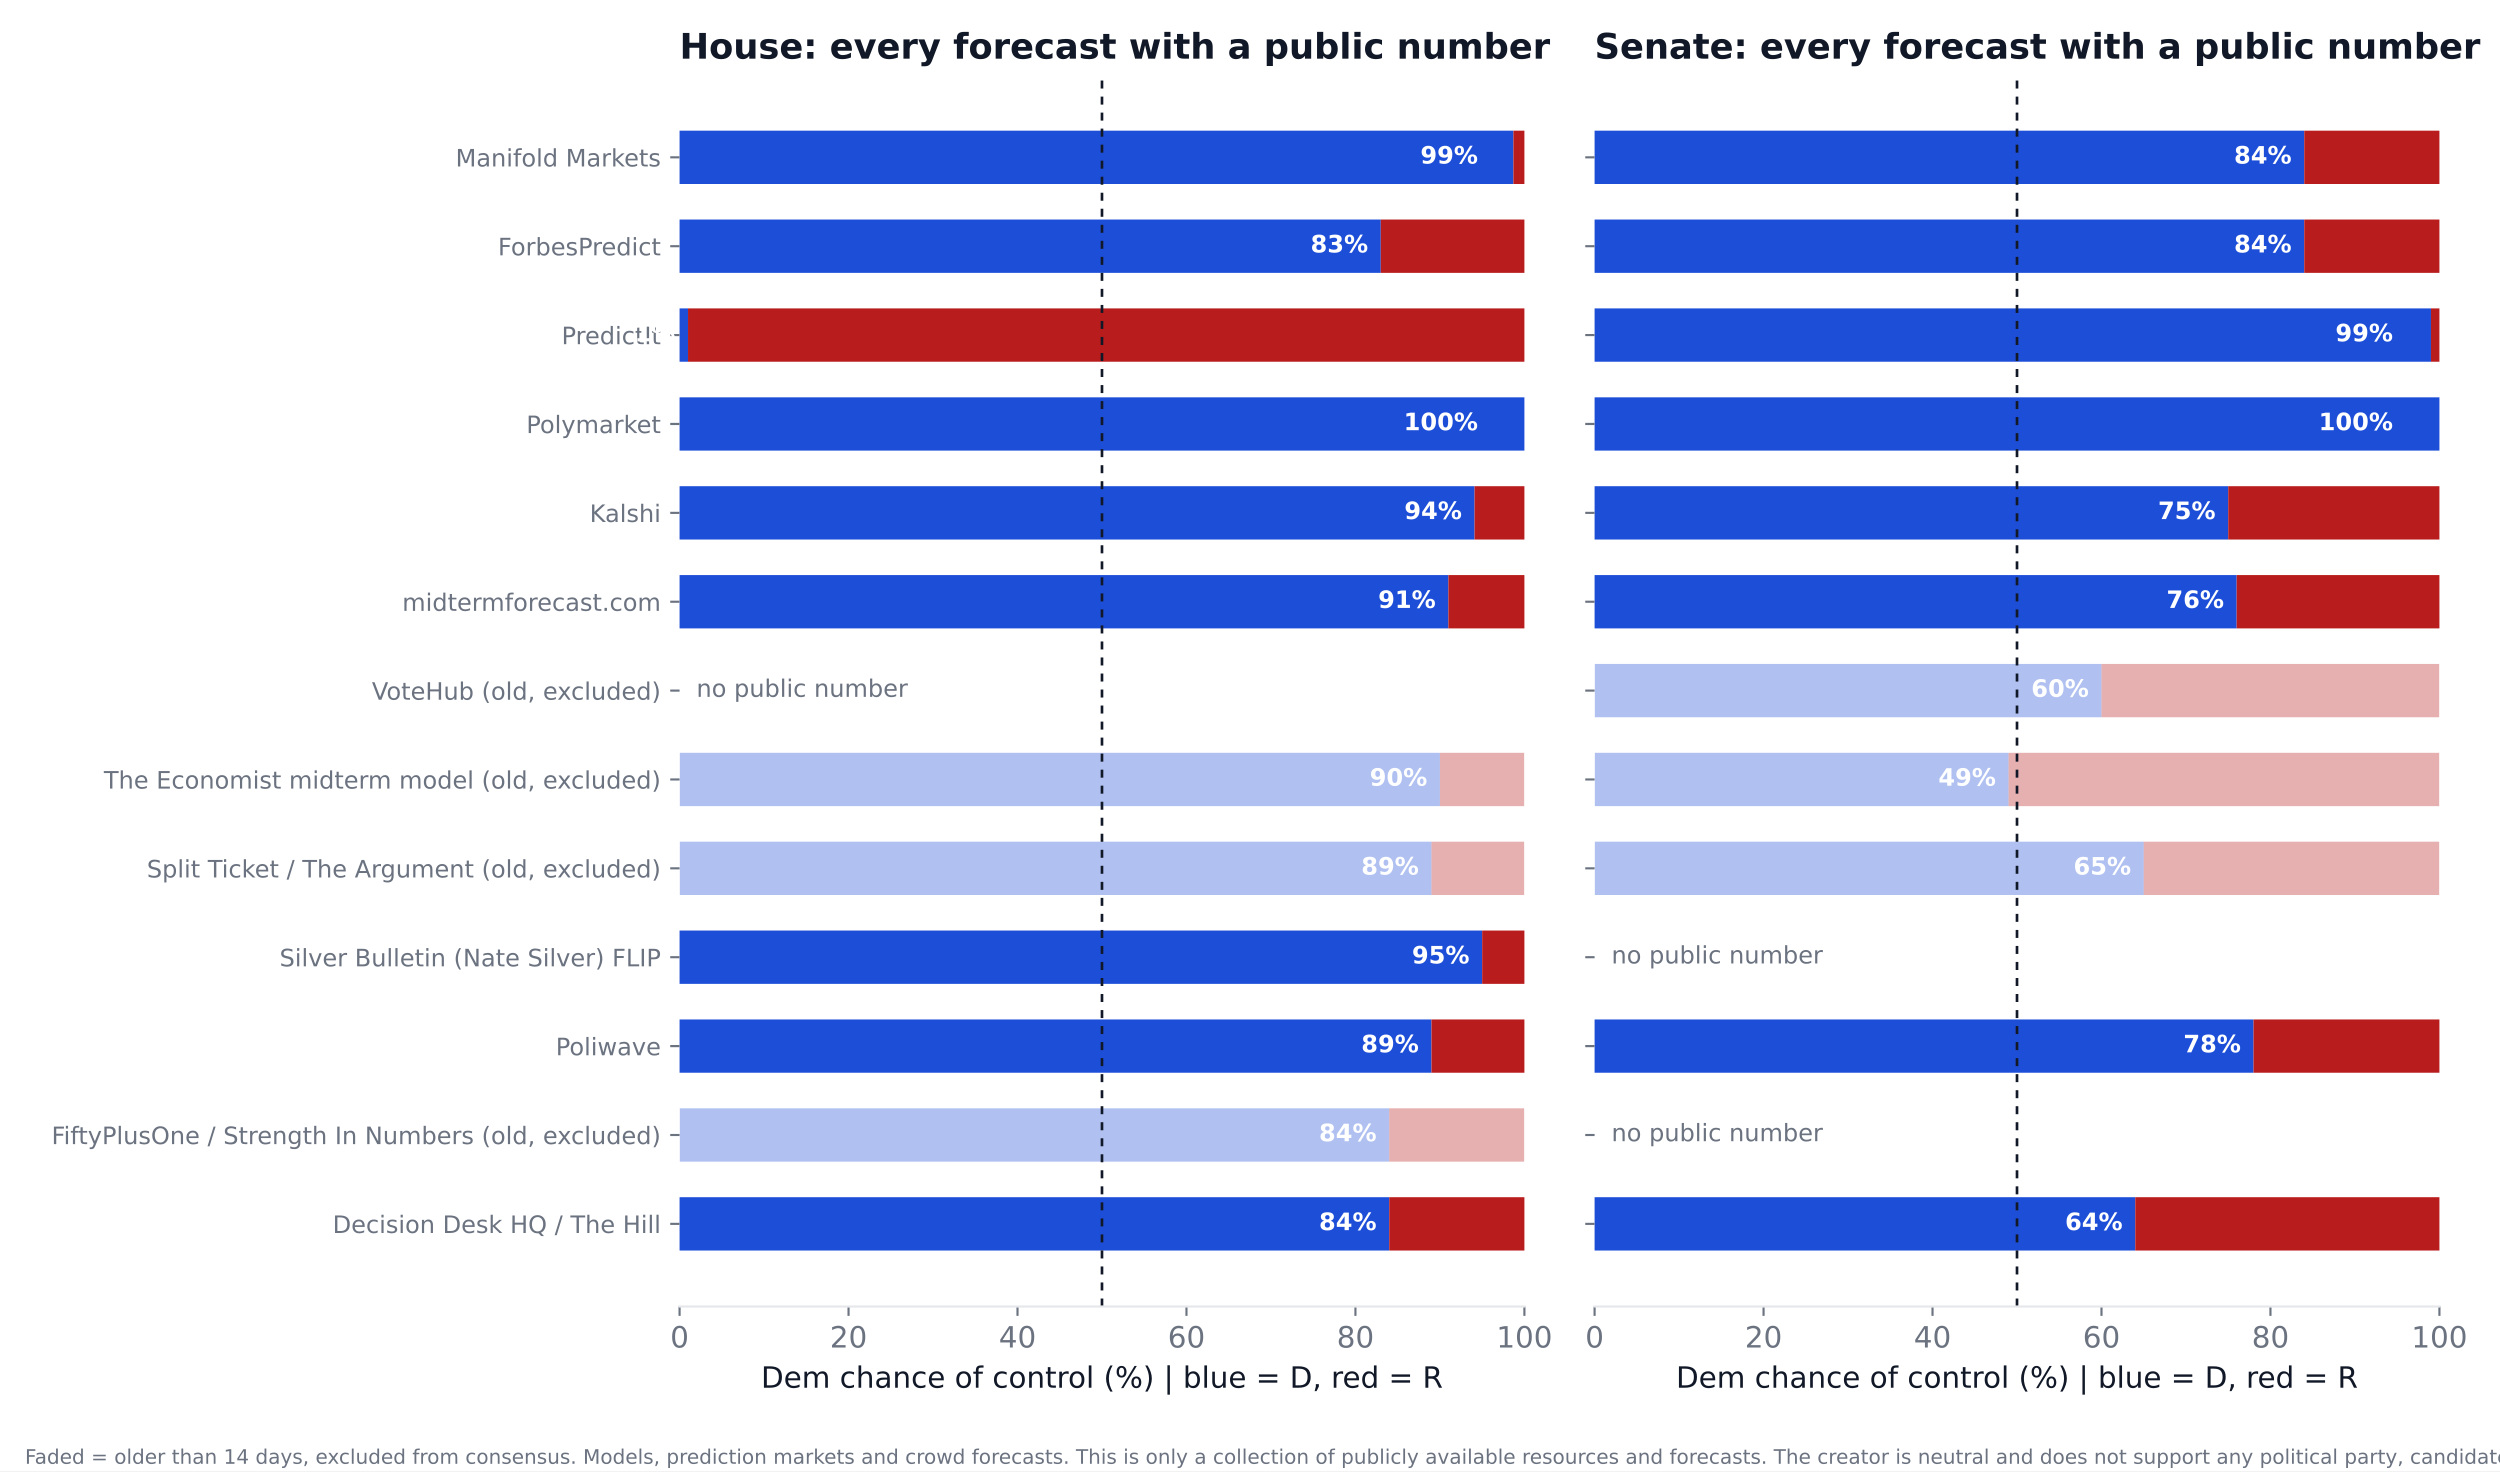
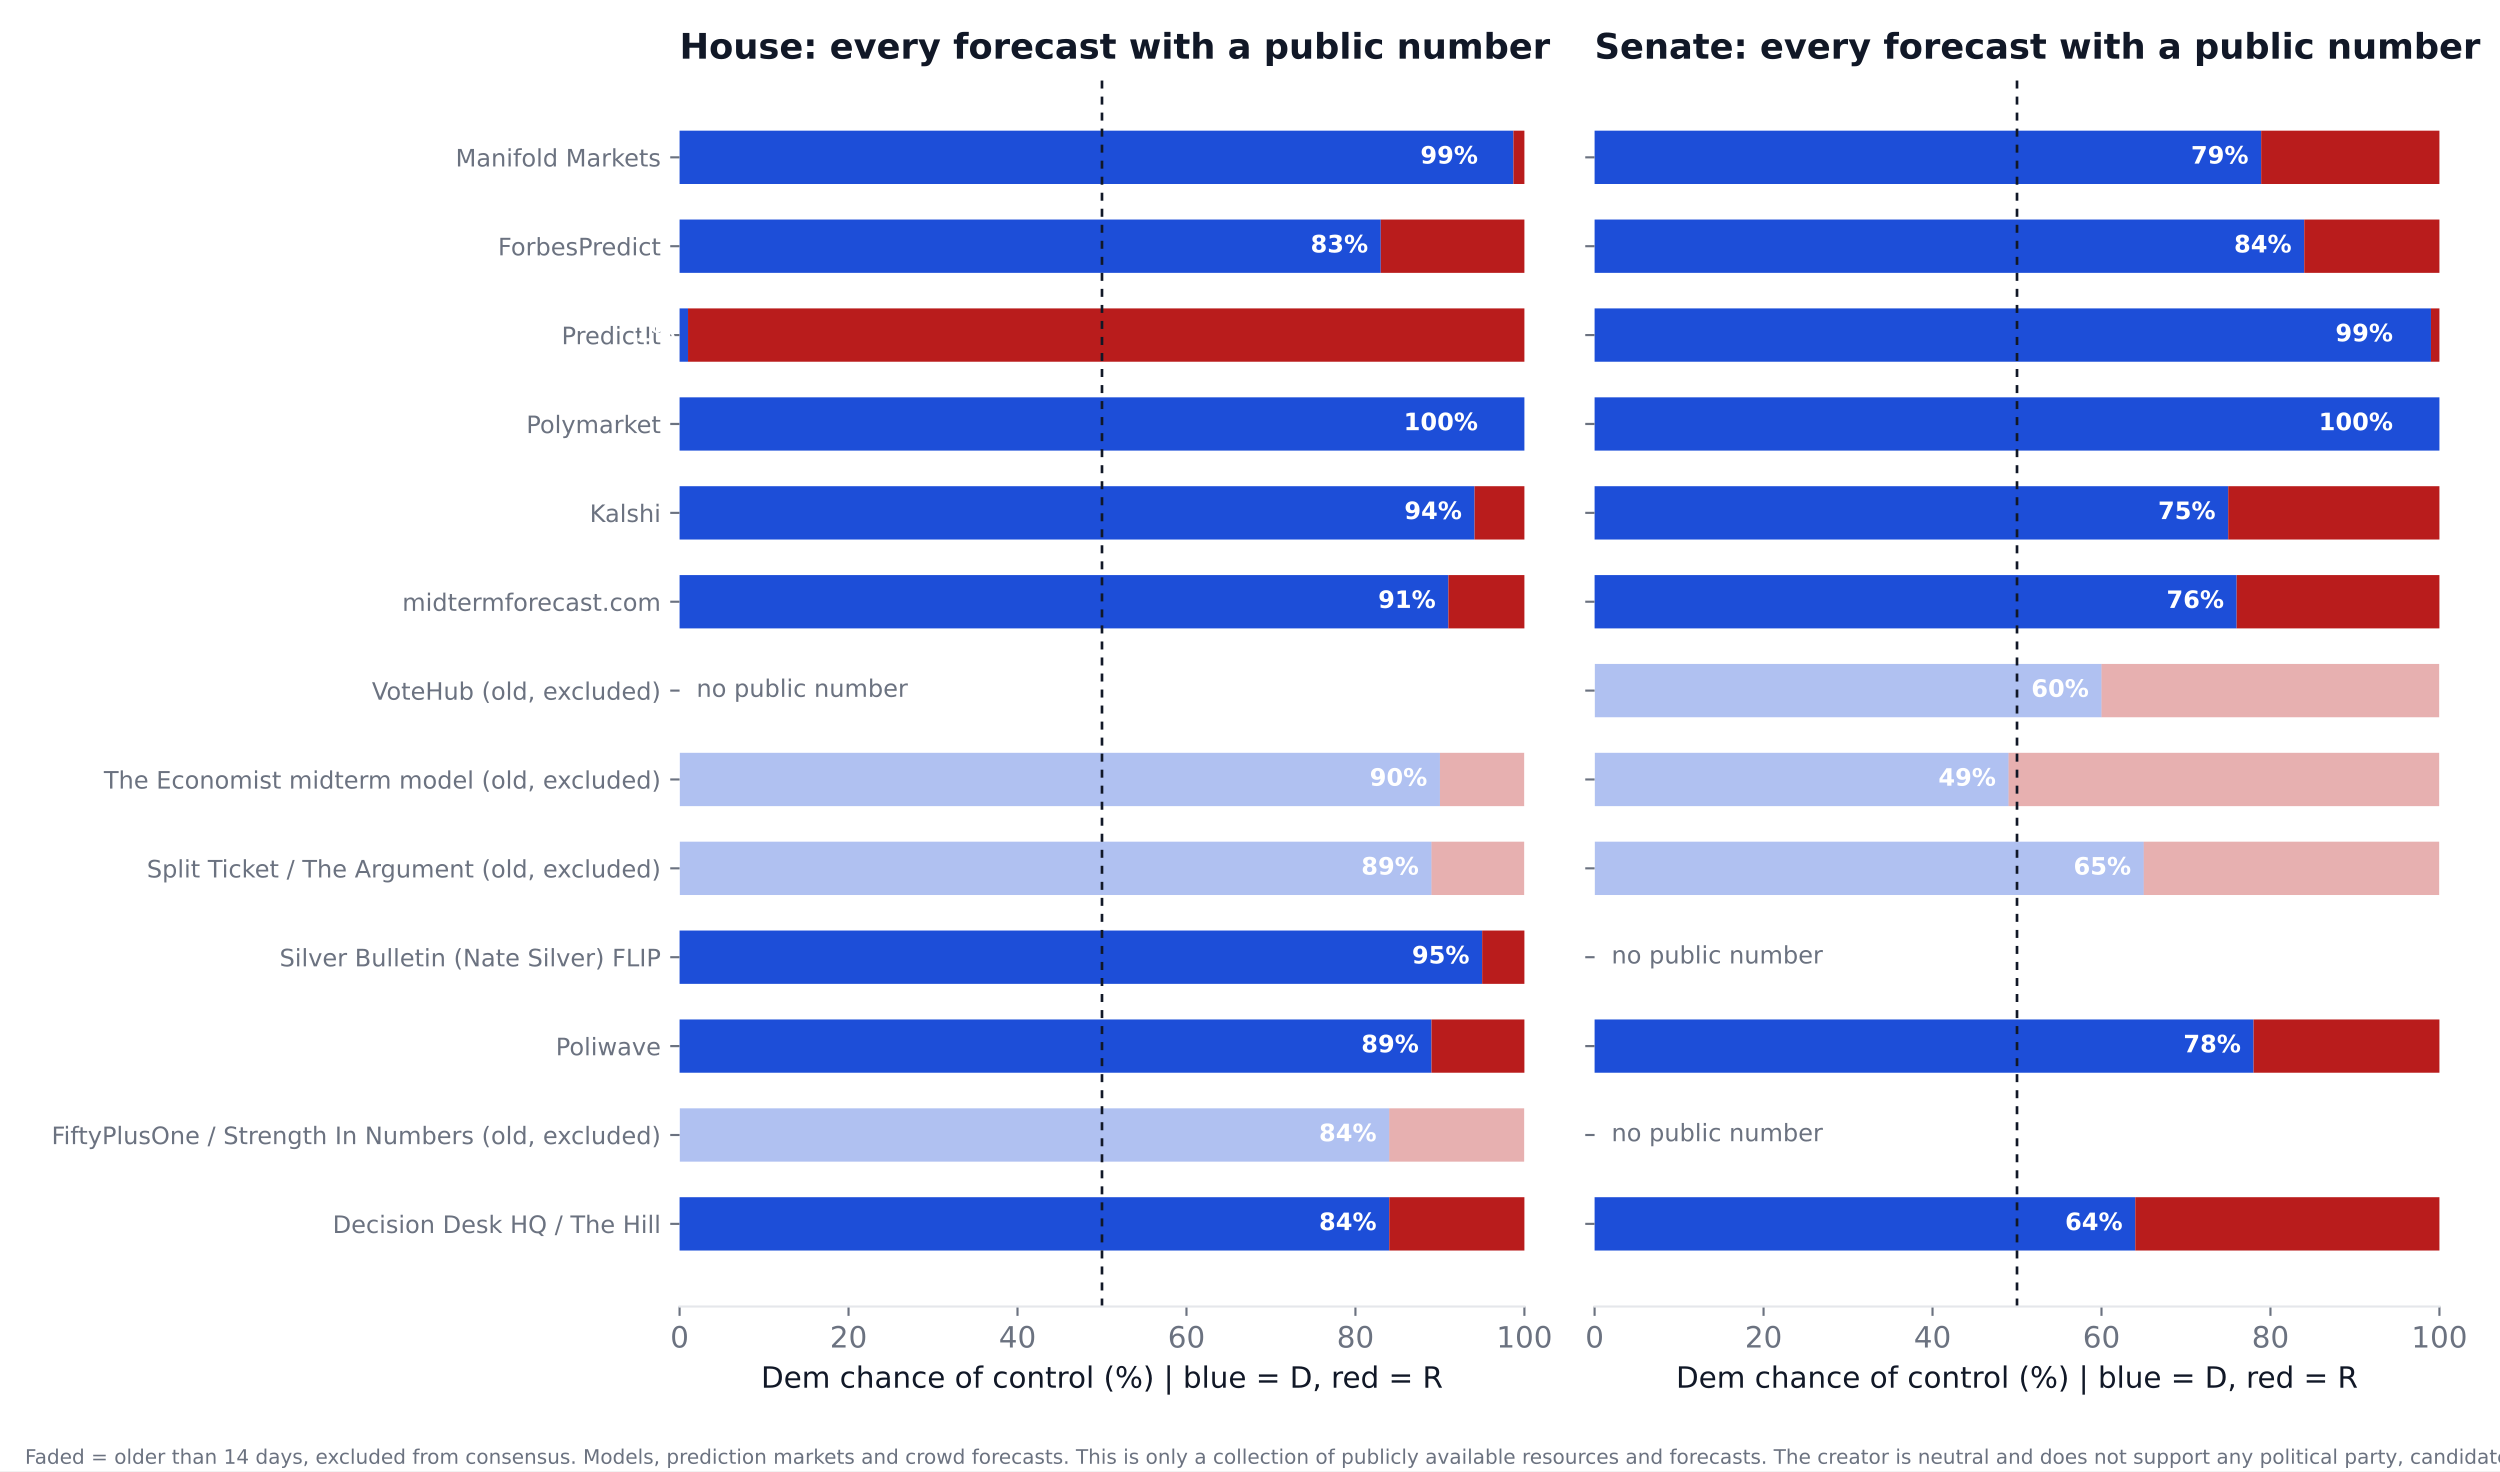
<svg xmlns="http://www.w3.org/2000/svg" xmlns:xlink="http://www.w3.org/1999/xlink" width="936pt" height="550.8pt" viewBox="0 0 936 550.8" version="1.1">
  <defs>
    <style type="text/css">*{stroke-linejoin: round; stroke-linecap: butt}</style>
  </defs>
  <g id="figure_1">
    <g id="patch_1">
      <path d="M 0 550.8  L 936 550.8  L 936 0  L 0 0  z " style="fill: #ffffff" />
    </g>
    <g id="axes_1">
      <g id="patch_2">
        <path d="M 254.433 489.159  L 570.736 489.159  L 570.736 27.96  L 254.433 27.96  z " style="fill: #ffffff" />
      </g>
      <g id="patch_3">
-         <path d="M 254.433 468.195  L 520.128 468.195  L 520.128 448.23  L 254.433 448.23  z " clip-path="url(#pbf39c6d84b)" style="fill: #1d4ed8" />
+         <path d="M 254.433 468.195  L 520.128 468.195  L 520.128 448.23  L 254.433 448.23  z " clip-path="url(#paba689a4cf)" style="fill: #1d4ed8" />
      </g>
      <g id="patch_4">
-         <path d="M 520.128 468.195  L 570.736 468.195  L 570.736 448.23  L 520.128 448.23  z " clip-path="url(#pbf39c6d84b)" style="fill: #b91c1c" />
+         <path d="M 520.128 468.195  L 570.736 468.195  L 570.736 448.23  L 520.128 448.23  z " clip-path="url(#paba689a4cf)" style="fill: #b91c1c" />
      </g>
      <g id="patch_5">
-         <path d="M 254.433 434.919  L 520.128 434.919  L 520.128 414.954  L 254.433 414.954  z " clip-path="url(#pbf39c6d84b)" style="fill: #1d4ed8; opacity: 0.35" />
+         <path d="M 254.433 434.919  L 520.128 434.919  L 520.128 414.954  L 254.433 414.954  z " clip-path="url(#paba689a4cf)" style="fill: #1d4ed8; opacity: 0.35" />
      </g>
      <g id="patch_6">
-         <path d="M 520.128 434.919  L 570.736 434.919  L 570.736 414.954  L 520.128 414.954  z " clip-path="url(#pbf39c6d84b)" style="fill: #b91c1c; opacity: 0.35" />
+         <path d="M 520.128 434.919  L 570.736 434.919  L 570.736 414.954  L 520.128 414.954  z " clip-path="url(#paba689a4cf)" style="fill: #b91c1c; opacity: 0.35" />
      </g>
      <g id="patch_7">
-         <path d="M 254.433 401.644  L 535.943 401.644  L 535.943 381.679  L 254.433 381.679  z " clip-path="url(#pbf39c6d84b)" style="fill: #1d4ed8" />
+         <path d="M 254.433 401.644  L 535.943 401.644  L 535.943 381.679  L 254.433 381.679  z " clip-path="url(#paba689a4cf)" style="fill: #1d4ed8" />
      </g>
      <g id="patch_8">
-         <path d="M 535.943 401.644  L 570.736 401.644  L 570.736 381.679  L 535.943 381.679  z " clip-path="url(#pbf39c6d84b)" style="fill: #b91c1c" />
+         <path d="M 535.943 401.644  L 570.736 401.644  L 570.736 381.679  L 535.943 381.679  z " clip-path="url(#paba689a4cf)" style="fill: #b91c1c" />
      </g>
      <g id="patch_9">
-         <path d="M 254.433 368.368  L 554.921 368.368  L 554.921 348.403  L 254.433 348.403  z " clip-path="url(#pbf39c6d84b)" style="fill: #1d4ed8" />
+         <path d="M 254.433 368.368  L 554.921 368.368  L 554.921 348.403  L 254.433 348.403  z " clip-path="url(#paba689a4cf)" style="fill: #1d4ed8" />
      </g>
      <g id="patch_10">
-         <path d="M 554.921 368.368  L 570.736 368.368  L 570.736 348.403  L 554.921 348.403  z " clip-path="url(#pbf39c6d84b)" style="fill: #b91c1c" />
+         <path d="M 554.921 368.368  L 570.736 368.368  L 570.736 348.403  L 554.921 348.403  z " clip-path="url(#paba689a4cf)" style="fill: #b91c1c" />
      </g>
      <g id="patch_11">
-         <path d="M 254.433 335.093  L 535.943 335.093  L 535.943 315.128  L 254.433 315.128  z " clip-path="url(#pbf39c6d84b)" style="fill: #1d4ed8; opacity: 0.35" />
+         <path d="M 254.433 335.093  L 535.943 335.093  L 535.943 315.128  L 254.433 315.128  z " clip-path="url(#paba689a4cf)" style="fill: #1d4ed8; opacity: 0.35" />
      </g>
      <g id="patch_12">
-         <path d="M 535.943 335.093  L 570.736 335.093  L 570.736 315.128  L 535.943 315.128  z " clip-path="url(#pbf39c6d84b)" style="fill: #b91c1c; opacity: 0.35" />
+         <path d="M 535.943 335.093  L 570.736 335.093  L 570.736 315.128  L 535.943 315.128  z " clip-path="url(#paba689a4cf)" style="fill: #b91c1c; opacity: 0.35" />
      </g>
      <g id="patch_13">
-         <path d="M 254.433 301.817  L 539.106 301.817  L 539.106 281.852  L 254.433 281.852  z " clip-path="url(#pbf39c6d84b)" style="fill: #1d4ed8; opacity: 0.35" />
+         <path d="M 254.433 301.817  L 539.106 301.817  L 539.106 281.852  L 254.433 281.852  z " clip-path="url(#paba689a4cf)" style="fill: #1d4ed8; opacity: 0.35" />
      </g>
      <g id="patch_14">
-         <path d="M 539.106 301.817  L 570.736 301.817  L 570.736 281.852  L 539.106 281.852  z " clip-path="url(#pbf39c6d84b)" style="fill: #b91c1c; opacity: 0.35" />
+         <path d="M 539.106 301.817  L 570.736 301.817  L 570.736 281.852  L 539.106 281.852  z " clip-path="url(#paba689a4cf)" style="fill: #b91c1c; opacity: 0.35" />
      </g>
      <g id="patch_15">
-         <path d="M 254.433 235.266  L 542.269 235.266  L 542.269 215.301  L 254.433 215.301  z " clip-path="url(#pbf39c6d84b)" style="fill: #1d4ed8" />
+         <path d="M 254.433 235.266  L 542.269 235.266  L 542.269 215.301  L 254.433 215.301  z " clip-path="url(#paba689a4cf)" style="fill: #1d4ed8" />
      </g>
      <g id="patch_16">
-         <path d="M 542.269 235.266  L 570.736 235.266  L 570.736 215.301  L 542.269 215.301  z " clip-path="url(#pbf39c6d84b)" style="fill: #b91c1c" />
+         <path d="M 542.269 235.266  L 570.736 235.266  L 570.736 215.301  L 542.269 215.301  z " clip-path="url(#paba689a4cf)" style="fill: #b91c1c" />
      </g>
      <g id="patch_17">
-         <path d="M 254.433 201.991  L 552.074 201.991  L 552.074 182.026  L 254.433 182.026  z " clip-path="url(#pbf39c6d84b)" style="fill: #1d4ed8" />
+         <path d="M 254.433 201.991  L 552.074 201.991  L 552.074 182.026  L 254.433 182.026  z " clip-path="url(#paba689a4cf)" style="fill: #1d4ed8" />
      </g>
      <g id="patch_18">
-         <path d="M 552.074 201.991  L 570.736 201.991  L 570.736 182.026  L 552.074 182.026  z " clip-path="url(#pbf39c6d84b)" style="fill: #b91c1c" />
+         <path d="M 552.074 201.991  L 570.736 201.991  L 570.736 182.026  L 552.074 182.026  z " clip-path="url(#paba689a4cf)" style="fill: #b91c1c" />
      </g>
      <g id="patch_19">
-         <path d="M 254.433 168.715  L 570.736 168.715  L 570.736 148.75  L 254.433 148.75  z " clip-path="url(#pbf39c6d84b)" style="fill: #1d4ed8" />
+         <path d="M 254.433 168.715  L 570.736 168.715  L 570.736 148.75  L 254.433 148.75  z " clip-path="url(#paba689a4cf)" style="fill: #1d4ed8" />
      </g>
      <g id="patch_20">
-         <path d="M 570.736 168.715  L 570.736 168.715  L 570.736 148.75  L 570.736 148.75  z " clip-path="url(#pbf39c6d84b)" style="fill: #b91c1c" />
+         <path d="M 570.736 168.715  L 570.736 168.715  L 570.736 148.75  L 570.736 148.75  z " clip-path="url(#paba689a4cf)" style="fill: #b91c1c" />
      </g>
      <g id="patch_21">
-         <path d="M 254.433 135.44  L 257.596 135.44  L 257.596 115.475  L 254.433 115.475  z " clip-path="url(#pbf39c6d84b)" style="fill: #1d4ed8" />
+         <path d="M 254.433 135.44  L 257.596 135.44  L 257.596 115.475  L 254.433 115.475  z " clip-path="url(#paba689a4cf)" style="fill: #1d4ed8" />
      </g>
      <g id="patch_22">
-         <path d="M 257.596 135.44  L 570.736 135.44  L 570.736 115.475  L 257.596 115.475  z " clip-path="url(#pbf39c6d84b)" style="fill: #b91c1c" />
+         <path d="M 257.596 135.44  L 570.736 135.44  L 570.736 115.475  L 257.596 115.475  z " clip-path="url(#paba689a4cf)" style="fill: #b91c1c" />
      </g>
      <g id="patch_23">
-         <path d="M 254.433 102.164  L 516.965 102.164  L 516.965 82.199  L 254.433 82.199  z " clip-path="url(#pbf39c6d84b)" style="fill: #1d4ed8" />
+         <path d="M 254.433 102.164  L 516.965 102.164  L 516.965 82.199  L 254.433 82.199  z " clip-path="url(#paba689a4cf)" style="fill: #1d4ed8" />
      </g>
      <g id="patch_24">
-         <path d="M 516.965 102.164  L 570.736 102.164  L 570.736 82.199  L 516.965 82.199  z " clip-path="url(#pbf39c6d84b)" style="fill: #b91c1c" />
+         <path d="M 516.965 102.164  L 570.736 102.164  L 570.736 82.199  L 516.965 82.199  z " clip-path="url(#paba689a4cf)" style="fill: #b91c1c" />
      </g>
      <g id="patch_25">
-         <path d="M 254.433 68.889  L 566.624 68.889  L 566.624 48.924  L 254.433 48.924  z " clip-path="url(#pbf39c6d84b)" style="fill: #1d4ed8" />
+         <path d="M 254.433 68.889  L 566.624 68.889  L 566.624 48.924  L 254.433 48.924  z " clip-path="url(#paba689a4cf)" style="fill: #1d4ed8" />
      </g>
      <g id="patch_26">
-         <path d="M 566.624 68.889  L 570.736 68.889  L 570.736 48.924  L 566.624 48.924  z " clip-path="url(#pbf39c6d84b)" style="fill: #b91c1c" />
+         <path d="M 566.624 68.889  L 570.736 68.889  L 570.736 48.924  L 566.624 48.924  z " clip-path="url(#paba689a4cf)" style="fill: #b91c1c" />
      </g>
      <g id="matplotlib.axis_1">
        <g id="xtick_1">
          <g id="line2d_1">
            <defs>
-               <path id="mb85fa43eb6" d="M 0 0  L 0 3.5  " style="stroke: #6b7280; stroke-width: 0.8" />
+               <path id="mb3f9b13b8d" d="M 0 0  L 0 3.5  " style="stroke: #6b7280; stroke-width: 0.8" />
            </defs>
            <g>
-               <use xlink:href="#mb85fa43eb6" x="254.433" y="489.159" style="fill: #6b7280; stroke: #6b7280; stroke-width: 0.8" />
+               <use xlink:href="#mb3f9b13b8d" x="254.433" y="489.159" style="fill: #6b7280; stroke: #6b7280; stroke-width: 0.8" />
            </g>
          </g>
          <g id="text_1">
            <text style="font-size: 11px; font-family: 'DejaVu Sans'; text-anchor: middle; fill: #6b7280" x="254.433" y="504.516" transform="rotate(-0 254.4325 504.516)">0</text>
          </g>
        </g>
        <g id="xtick_2">
          <g id="line2d_2">
            <g>
-               <use xlink:href="#mb85fa43eb6" x="317.693" y="489.159" style="fill: #6b7280; stroke: #6b7280; stroke-width: 0.8" />
+               <use xlink:href="#mb3f9b13b8d" x="317.693" y="489.159" style="fill: #6b7280; stroke: #6b7280; stroke-width: 0.8" />
            </g>
          </g>
          <g id="text_2">
            <text style="font-size: 11px; font-family: 'DejaVu Sans'; text-anchor: middle; fill: #6b7280" x="317.693" y="504.516" transform="rotate(-0 317.6932 504.516)">20</text>
          </g>
        </g>
        <g id="xtick_3">
          <g id="line2d_3">
            <g>
-               <use xlink:href="#mb85fa43eb6" x="380.954" y="489.159" style="fill: #6b7280; stroke: #6b7280; stroke-width: 0.8" />
+               <use xlink:href="#mb3f9b13b8d" x="380.954" y="489.159" style="fill: #6b7280; stroke: #6b7280; stroke-width: 0.8" />
            </g>
          </g>
          <g id="text_3">
            <text style="font-size: 11px; font-family: 'DejaVu Sans'; text-anchor: middle; fill: #6b7280" x="380.954" y="504.516" transform="rotate(-0 380.954 504.516)">40</text>
          </g>
        </g>
        <g id="xtick_4">
          <g id="line2d_4">
            <g>
-               <use xlink:href="#mb85fa43eb6" x="444.215" y="489.159" style="fill: #6b7280; stroke: #6b7280; stroke-width: 0.8" />
+               <use xlink:href="#mb3f9b13b8d" x="444.215" y="489.159" style="fill: #6b7280; stroke: #6b7280; stroke-width: 0.8" />
            </g>
          </g>
          <g id="text_4">
            <text style="font-size: 11px; font-family: 'DejaVu Sans'; text-anchor: middle; fill: #6b7280" x="444.215" y="504.516" transform="rotate(-0 444.2147 504.516)">60</text>
          </g>
        </g>
        <g id="xtick_5">
          <g id="line2d_5">
            <g>
-               <use xlink:href="#mb85fa43eb6" x="507.476" y="489.159" style="fill: #6b7280; stroke: #6b7280; stroke-width: 0.8" />
+               <use xlink:href="#mb3f9b13b8d" x="507.476" y="489.159" style="fill: #6b7280; stroke: #6b7280; stroke-width: 0.8" />
            </g>
          </g>
          <g id="text_5">
            <text style="font-size: 11px; font-family: 'DejaVu Sans'; text-anchor: middle; fill: #6b7280" x="507.476" y="504.516" transform="rotate(-0 507.4755 504.516)">80</text>
          </g>
        </g>
        <g id="xtick_6">
          <g id="line2d_6">
            <g>
-               <use xlink:href="#mb85fa43eb6" x="570.736" y="489.159" style="fill: #6b7280; stroke: #6b7280; stroke-width: 0.8" />
+               <use xlink:href="#mb3f9b13b8d" x="570.736" y="489.159" style="fill: #6b7280; stroke: #6b7280; stroke-width: 0.8" />
            </g>
          </g>
          <g id="text_6">
            <text style="font-size: 11px; font-family: 'DejaVu Sans'; text-anchor: middle; fill: #6b7280" x="570.736" y="504.516" transform="rotate(-0 570.7363 504.516)">100</text>
          </g>
        </g>
        <g id="text_7">
          <text style="font-size: 11px; font-family: 'DejaVu Sans'; text-anchor: middle; fill: #111827" x="412.584" y="519.565" transform="rotate(-0 412.5844 519.565)">Dem chance of control (%)  |  blue = D, red = R</text>
        </g>
      </g>
      <g id="matplotlib.axis_2">
        <g id="ytick_1">
          <g id="line2d_7">
            <defs>
-               <path id="m54d07c9445" d="M 0 0  L -3.5 0  " style="stroke: #6b7280; stroke-width: 0.8" />
+               <path id="m04f97794ac" d="M 0 0  L -3.5 0  " style="stroke: #6b7280; stroke-width: 0.8" />
            </defs>
            <g>
-               <use xlink:href="#m54d07c9445" x="254.433" y="458.212" style="fill: #6b7280; stroke: #6b7280; stroke-width: 0.8" />
+               <use xlink:href="#m04f97794ac" x="254.433" y="458.212" style="fill: #6b7280; stroke: #6b7280; stroke-width: 0.8" />
            </g>
          </g>
          <g id="text_8">
            <text style="font-size: 9px; font-family: 'DejaVu Sans'; text-anchor: end; fill: #6b7280" x="247.433" y="461.632" transform="rotate(-0 247.4325 461.6316)">Decision Desk HQ / The Hill</text>
          </g>
        </g>
        <g id="ytick_2">
          <g id="line2d_8">
            <g>
-               <use xlink:href="#m54d07c9445" x="254.433" y="424.937" style="fill: #6b7280; stroke: #6b7280; stroke-width: 0.8" />
+               <use xlink:href="#m04f97794ac" x="254.433" y="424.937" style="fill: #6b7280; stroke: #6b7280; stroke-width: 0.8" />
            </g>
          </g>
          <g id="text_9">
            <text style="font-size: 9px; font-family: 'DejaVu Sans'; text-anchor: end; fill: #6b7280" x="247.433" y="428.356" transform="rotate(-0 247.4325 428.3561)">FiftyPlusOne / Strength In Numbers (old, excluded)</text>
          </g>
        </g>
        <g id="ytick_3">
          <g id="line2d_9">
            <g>
-               <use xlink:href="#m54d07c9445" x="254.433" y="391.661" style="fill: #6b7280; stroke: #6b7280; stroke-width: 0.8" />
+               <use xlink:href="#m04f97794ac" x="254.433" y="391.661" style="fill: #6b7280; stroke: #6b7280; stroke-width: 0.8" />
            </g>
          </g>
          <g id="text_10">
            <text style="font-size: 9px; font-family: 'DejaVu Sans'; text-anchor: end; fill: #6b7280" x="247.433" y="395.081" transform="rotate(-0 247.4325 395.0806)">Poliwave</text>
          </g>
        </g>
        <g id="ytick_4">
          <g id="line2d_10">
            <g>
-               <use xlink:href="#m54d07c9445" x="254.433" y="358.386" style="fill: #6b7280; stroke: #6b7280; stroke-width: 0.8" />
+               <use xlink:href="#m04f97794ac" x="254.433" y="358.386" style="fill: #6b7280; stroke: #6b7280; stroke-width: 0.8" />
            </g>
          </g>
          <g id="text_11">
            <text style="font-size: 9px; font-family: 'DejaVu Sans'; text-anchor: end; fill: #6b7280" x="247.433" y="361.805" transform="rotate(-0 247.4325 361.8051)">Silver Bulletin (Nate Silver) FLIP</text>
          </g>
        </g>
        <g id="ytick_5">
          <g id="line2d_11">
            <g>
-               <use xlink:href="#m54d07c9445" x="254.433" y="325.11" style="fill: #6b7280; stroke: #6b7280; stroke-width: 0.8" />
+               <use xlink:href="#m04f97794ac" x="254.433" y="325.11" style="fill: #6b7280; stroke: #6b7280; stroke-width: 0.8" />
            </g>
          </g>
          <g id="text_12">
            <text style="font-size: 9px; font-family: 'DejaVu Sans'; text-anchor: end; fill: #6b7280" x="247.433" y="328.53" transform="rotate(-0 247.4325 328.5296)">Split Ticket / The Argument (old, excluded)</text>
          </g>
        </g>
        <g id="ytick_6">
          <g id="line2d_12">
            <g>
-               <use xlink:href="#m54d07c9445" x="254.433" y="291.835" style="fill: #6b7280; stroke: #6b7280; stroke-width: 0.8" />
+               <use xlink:href="#m04f97794ac" x="254.433" y="291.835" style="fill: #6b7280; stroke: #6b7280; stroke-width: 0.8" />
            </g>
          </g>
          <g id="text_13">
            <text style="font-size: 9px; font-family: 'DejaVu Sans'; text-anchor: end; fill: #6b7280" x="247.433" y="295.254" transform="rotate(-0 247.4325 295.2541)">The Economist midterm model (old, excluded)</text>
          </g>
        </g>
        <g id="ytick_7">
          <g id="line2d_13">
            <g>
-               <use xlink:href="#m54d07c9445" x="254.433" y="258.559" style="fill: #6b7280; stroke: #6b7280; stroke-width: 0.8" />
+               <use xlink:href="#m04f97794ac" x="254.433" y="258.559" style="fill: #6b7280; stroke: #6b7280; stroke-width: 0.8" />
            </g>
          </g>
          <g id="text_14">
            <text style="font-size: 9px; font-family: 'DejaVu Sans'; text-anchor: end; fill: #6b7280" x="247.433" y="261.979" transform="rotate(-0 247.4325 261.9786)">VoteHub (old, excluded)</text>
          </g>
        </g>
        <g id="ytick_8">
          <g id="line2d_14">
            <g>
-               <use xlink:href="#m54d07c9445" x="254.433" y="225.284" style="fill: #6b7280; stroke: #6b7280; stroke-width: 0.8" />
+               <use xlink:href="#m04f97794ac" x="254.433" y="225.284" style="fill: #6b7280; stroke: #6b7280; stroke-width: 0.8" />
            </g>
          </g>
          <g id="text_15">
            <text style="font-size: 9px; font-family: 'DejaVu Sans'; text-anchor: end; fill: #6b7280" x="247.433" y="228.703" transform="rotate(-0 247.4325 228.7031)">midtermforecast.com</text>
          </g>
        </g>
        <g id="ytick_9">
          <g id="line2d_15">
            <g>
-               <use xlink:href="#m54d07c9445" x="254.433" y="192.008" style="fill: #6b7280; stroke: #6b7280; stroke-width: 0.8" />
+               <use xlink:href="#m04f97794ac" x="254.433" y="192.008" style="fill: #6b7280; stroke: #6b7280; stroke-width: 0.8" />
            </g>
          </g>
          <g id="text_16">
            <text style="font-size: 9px; font-family: 'DejaVu Sans'; text-anchor: end; fill: #6b7280" x="247.433" y="195.428" transform="rotate(-0 247.4325 195.4276)">Kalshi</text>
          </g>
        </g>
        <g id="ytick_10">
          <g id="line2d_16">
            <g>
-               <use xlink:href="#m54d07c9445" x="254.433" y="158.733" style="fill: #6b7280; stroke: #6b7280; stroke-width: 0.8" />
+               <use xlink:href="#m04f97794ac" x="254.433" y="158.733" style="fill: #6b7280; stroke: #6b7280; stroke-width: 0.8" />
            </g>
          </g>
          <g id="text_17">
            <text style="font-size: 9px; font-family: 'DejaVu Sans'; text-anchor: end; fill: #6b7280" x="247.433" y="162.152" transform="rotate(-0 247.4325 162.1521)">Polymarket</text>
          </g>
        </g>
        <g id="ytick_11">
          <g id="line2d_17">
            <g>
-               <use xlink:href="#m54d07c9445" x="254.433" y="125.457" style="fill: #6b7280; stroke: #6b7280; stroke-width: 0.8" />
+               <use xlink:href="#m04f97794ac" x="254.433" y="125.457" style="fill: #6b7280; stroke: #6b7280; stroke-width: 0.8" />
            </g>
          </g>
          <g id="text_18">
            <text style="font-size: 9px; font-family: 'DejaVu Sans'; text-anchor: end; fill: #6b7280" x="247.433" y="128.877" transform="rotate(-0 247.4325 128.8765)">PredictIt</text>
          </g>
        </g>
        <g id="ytick_12">
          <g id="line2d_18">
            <g>
-               <use xlink:href="#m54d07c9445" x="254.433" y="92.182" style="fill: #6b7280; stroke: #6b7280; stroke-width: 0.8" />
+               <use xlink:href="#m04f97794ac" x="254.433" y="92.182" style="fill: #6b7280; stroke: #6b7280; stroke-width: 0.8" />
            </g>
          </g>
          <g id="text_19">
            <text style="font-size: 9px; font-family: 'DejaVu Sans'; text-anchor: end; fill: #6b7280" x="247.433" y="95.601" transform="rotate(-0 247.4325 95.60103)">ForbesPredict</text>
          </g>
        </g>
        <g id="ytick_13">
          <g id="line2d_19">
            <g>
-               <use xlink:href="#m54d07c9445" x="254.433" y="58.906" style="fill: #6b7280; stroke: #6b7280; stroke-width: 0.8" />
+               <use xlink:href="#m04f97794ac" x="254.433" y="58.906" style="fill: #6b7280; stroke: #6b7280; stroke-width: 0.8" />
            </g>
          </g>
          <g id="text_20">
            <text style="font-size: 9px; font-family: 'DejaVu Sans'; text-anchor: end; fill: #6b7280" x="247.433" y="62.326" transform="rotate(-0 247.4325 62.32552)">Manifold Markets</text>
          </g>
        </g>
      </g>
      <g id="line2d_20">
-         <path d="M 412.584 489.159  L 412.584 27.96  " clip-path="url(#pbf39c6d84b)" style="fill: none; stroke-dasharray: 3,3; stroke-dashoffset: 0; stroke: #111827" />
+         <path d="M 412.584 489.159  L 412.584 27.96  " clip-path="url(#paba689a4cf)" style="fill: none; stroke-dasharray: 3,3; stroke-dashoffset: 0; stroke: #111827" />
      </g>
      <g id="patch_27">
        <path d="M 254.433 489.159  L 570.736 489.159  " style="fill: none; stroke: #e5e7eb; stroke-width: 0.8; stroke-linejoin: miter; stroke-linecap: square" />
      </g>
      <g id="text_21">
        <text style="font-weight: 700; font-size: 9px; font-family: 'DejaVu Sans'; text-anchor: end; fill: #ffffff" x="515.383" y="460.55" transform="rotate(-0 515.3831 460.5502)">84%</text>
      </g>
      <g id="text_22">
        <text style="font-weight: 700; font-size: 9px; font-family: 'DejaVu Sans'; text-anchor: end; fill: #ffffff" x="515.383" y="427.275" transform="rotate(-0 515.3831 427.2747)">84%</text>
      </g>
      <g id="text_23">
        <text style="font-weight: 700; font-size: 9px; font-family: 'DejaVu Sans'; text-anchor: end; fill: #ffffff" x="531.198" y="393.999" transform="rotate(-0 531.1983 393.9992)">89%</text>
      </g>
      <g id="text_24">
        <text style="font-weight: 700; font-size: 9px; font-family: 'DejaVu Sans'; text-anchor: end; fill: #ffffff" x="550.177" y="360.724" transform="rotate(-0 550.1765 360.7237)">95%</text>
      </g>
      <g id="text_25">
        <text style="font-weight: 700; font-size: 9px; font-family: 'DejaVu Sans'; text-anchor: end; fill: #ffffff" x="531.198" y="327.448" transform="rotate(-0 531.1983 327.4482)">89%</text>
      </g>
      <g id="text_26">
        <text style="font-weight: 700; font-size: 9px; font-family: 'DejaVu Sans'; text-anchor: end; fill: #ffffff" x="534.361" y="294.173" transform="rotate(-0 534.3613 294.1727)">90%</text>
      </g>
      <g id="text_27">
        <text style="font-size: 9px; font-family: 'DejaVu Sans'; text-anchor: start; fill: #6b7280" x="260.759" y="260.898" transform="rotate(-0 260.7586 260.8975)">no public number</text>
      </g>
      <g id="text_28">
        <text style="font-weight: 700; font-size: 9px; font-family: 'DejaVu Sans'; text-anchor: end; fill: #ffffff" x="537.524" y="227.622" transform="rotate(-0 537.5244 227.6217)">91%</text>
      </g>
      <g id="text_29">
        <text style="font-weight: 700; font-size: 9px; font-family: 'DejaVu Sans'; text-anchor: end; fill: #ffffff" x="547.33" y="194.346" transform="rotate(-0 547.3298 194.3462)">94%</text>
      </g>
      <g id="text_30">
        <text style="font-weight: 700; font-size: 9px; font-family: 'DejaVu Sans'; text-anchor: end; fill: #ffffff" x="553.34" y="161.071" transform="rotate(-0 553.3395 161.0706)">100%</text>
      </g>
      <g id="text_31">
        <text style="font-weight: 700; font-size: 9px; font-family: 'DejaVu Sans'; text-anchor: end; fill: #ffffff" x="252.851" y="127.795" transform="rotate(-0 252.851 127.7951)">1%</text>
      </g>
      <g id="text_32">
        <text style="font-weight: 700; font-size: 9px; font-family: 'DejaVu Sans'; text-anchor: end; fill: #ffffff" x="512.22" y="94.52" transform="rotate(-0 512.2201 94.51963)">83%</text>
      </g>
      <g id="text_33">
        <text style="font-weight: 700; font-size: 9px; font-family: 'DejaVu Sans'; text-anchor: end; fill: #ffffff" x="553.34" y="61.244" transform="rotate(-0 553.3395 61.24412)">99%</text>
      </g>
      <g id="text_34">
        <text style="font-weight: 700; font-size: 13.2px; font-family: 'DejaVu Sans'; text-anchor: start; fill: #111827" x="254.433" y="21.96" transform="rotate(-0 254.4325 21.96)">House: every forecast with a public number</text>
      </g>
    </g>
    <g id="axes_2">
      <g id="patch_28">
        <path d="M 597.016 489.159  L 913.32 489.159  L 913.32 27.96  L 597.016 27.96  z " style="fill: #ffffff" />
      </g>
      <g id="patch_29">
-         <path d="M 597.016 468.195  L 799.451 468.195  L 799.451 448.23  L 597.016 448.23  z " clip-path="url(#p32429484b3)" style="fill: #1d4ed8" />
+         <path d="M 597.016 468.195  L 799.451 468.195  L 799.451 448.23  L 597.016 448.23  z " clip-path="url(#p127689aa34)" style="fill: #1d4ed8" />
      </g>
      <g id="patch_30">
-         <path d="M 799.451 468.195  L 913.32 468.195  L 913.32 448.23  L 799.451 448.23  z " clip-path="url(#p32429484b3)" style="fill: #b91c1c" />
+         <path d="M 799.451 468.195  L 913.32 468.195  L 913.32 448.23  L 799.451 448.23  z " clip-path="url(#p127689aa34)" style="fill: #b91c1c" />
      </g>
      <g id="patch_31">
-         <path d="M 597.016 401.644  L 843.733 401.644  L 843.733 381.679  L 597.016 381.679  z " clip-path="url(#p32429484b3)" style="fill: #1d4ed8" />
+         <path d="M 597.016 401.644  L 843.733 401.644  L 843.733 381.679  L 597.016 381.679  z " clip-path="url(#p127689aa34)" style="fill: #1d4ed8" />
      </g>
      <g id="patch_32">
-         <path d="M 843.733 401.644  L 913.32 401.644  L 913.32 381.679  L 843.733 381.679  z " clip-path="url(#p32429484b3)" style="fill: #b91c1c" />
+         <path d="M 843.733 401.644  L 913.32 401.644  L 913.32 381.679  L 843.733 381.679  z " clip-path="url(#p127689aa34)" style="fill: #b91c1c" />
      </g>
      <g id="patch_33">
-         <path d="M 597.016 335.093  L 802.614 335.093  L 802.614 315.128  L 597.016 315.128  z " clip-path="url(#p32429484b3)" style="fill: #1d4ed8; opacity: 0.35" />
+         <path d="M 597.016 335.093  L 802.614 335.093  L 802.614 315.128  L 597.016 315.128  z " clip-path="url(#p127689aa34)" style="fill: #1d4ed8; opacity: 0.35" />
      </g>
      <g id="patch_34">
-         <path d="M 802.614 335.093  L 913.32 335.093  L 913.32 315.128  L 802.614 315.128  z " clip-path="url(#p32429484b3)" style="fill: #b91c1c; opacity: 0.35" />
+         <path d="M 802.614 335.093  L 913.32 335.093  L 913.32 315.128  L 802.614 315.128  z " clip-path="url(#p127689aa34)" style="fill: #b91c1c; opacity: 0.35" />
      </g>
      <g id="patch_35">
-         <path d="M 597.016 301.817  L 752.005 301.817  L 752.005 281.852  L 597.016 281.852  z " clip-path="url(#p32429484b3)" style="fill: #1d4ed8; opacity: 0.35" />
+         <path d="M 597.016 301.817  L 752.005 301.817  L 752.005 281.852  L 597.016 281.852  z " clip-path="url(#p127689aa34)" style="fill: #1d4ed8; opacity: 0.35" />
      </g>
      <g id="patch_36">
-         <path d="M 752.005 301.817  L 913.32 301.817  L 913.32 281.852  L 752.005 281.852  z " clip-path="url(#p32429484b3)" style="fill: #b91c1c; opacity: 0.35" />
+         <path d="M 752.005 301.817  L 913.32 301.817  L 913.32 281.852  L 752.005 281.852  z " clip-path="url(#p127689aa34)" style="fill: #b91c1c; opacity: 0.35" />
      </g>
      <g id="patch_37">
-         <path d="M 597.016 268.542  L 786.798 268.542  L 786.798 248.577  L 597.016 248.577  z " clip-path="url(#p32429484b3)" style="fill: #1d4ed8; opacity: 0.35" />
+         <path d="M 597.016 268.542  L 786.798 268.542  L 786.798 248.577  L 597.016 248.577  z " clip-path="url(#p127689aa34)" style="fill: #1d4ed8; opacity: 0.35" />
      </g>
      <g id="patch_38">
-         <path d="M 786.798 268.542  L 913.32 268.542  L 913.32 248.577  L 786.798 248.577  z " clip-path="url(#p32429484b3)" style="fill: #b91c1c; opacity: 0.35" />
+         <path d="M 786.798 268.542  L 913.32 268.542  L 913.32 248.577  L 786.798 248.577  z " clip-path="url(#p127689aa34)" style="fill: #b91c1c; opacity: 0.35" />
      </g>
      <g id="patch_39">
-         <path d="M 597.016 235.266  L 837.407 235.266  L 837.407 215.301  L 597.016 215.301  z " clip-path="url(#p32429484b3)" style="fill: #1d4ed8" />
+         <path d="M 597.016 235.266  L 837.407 235.266  L 837.407 215.301  L 597.016 215.301  z " clip-path="url(#p127689aa34)" style="fill: #1d4ed8" />
      </g>
      <g id="patch_40">
-         <path d="M 837.407 235.266  L 913.32 235.266  L 913.32 215.301  L 837.407 215.301  z " clip-path="url(#p32429484b3)" style="fill: #b91c1c" />
+         <path d="M 837.407 235.266  L 913.32 235.266  L 913.32 215.301  L 837.407 215.301  z " clip-path="url(#p127689aa34)" style="fill: #b91c1c" />
      </g>
      <g id="patch_41">
-         <path d="M 597.016 201.991  L 834.244 201.991  L 834.244 182.026  L 597.016 182.026  z " clip-path="url(#p32429484b3)" style="fill: #1d4ed8" />
+         <path d="M 597.016 201.991  L 834.244 201.991  L 834.244 182.026  L 597.016 182.026  z " clip-path="url(#p127689aa34)" style="fill: #1d4ed8" />
      </g>
      <g id="patch_42">
-         <path d="M 834.244 201.991  L 913.32 201.991  L 913.32 182.026  L 834.244 182.026  z " clip-path="url(#p32429484b3)" style="fill: #b91c1c" />
+         <path d="M 834.244 201.991  L 913.32 201.991  L 913.32 182.026  L 834.244 182.026  z " clip-path="url(#p127689aa34)" style="fill: #b91c1c" />
      </g>
      <g id="patch_43">
-         <path d="M 597.016 168.715  L 913.32 168.715  L 913.32 148.75  L 597.016 148.75  z " clip-path="url(#p32429484b3)" style="fill: #1d4ed8" />
+         <path d="M 597.016 168.715  L 913.32 168.715  L 913.32 148.75  L 597.016 148.75  z " clip-path="url(#p127689aa34)" style="fill: #1d4ed8" />
      </g>
      <g id="patch_44">
-         <path d="M 913.32 168.715  L 913.32 168.715  L 913.32 148.75  L 913.32 148.75  z " clip-path="url(#p32429484b3)" style="fill: #b91c1c" />
+         <path d="M 913.32 168.715  L 913.32 168.715  L 913.32 148.75  L 913.32 148.75  z " clip-path="url(#p127689aa34)" style="fill: #b91c1c" />
      </g>
      <g id="patch_45">
-         <path d="M 597.016 135.44  L 910.157 135.44  L 910.157 115.475  L 597.016 115.475  z " clip-path="url(#p32429484b3)" style="fill: #1d4ed8" />
+         <path d="M 597.016 135.44  L 910.157 135.44  L 910.157 115.475  L 597.016 115.475  z " clip-path="url(#p127689aa34)" style="fill: #1d4ed8" />
      </g>
      <g id="patch_46">
-         <path d="M 910.157 135.44  L 913.32 135.44  L 913.32 115.475  L 910.157 115.475  z " clip-path="url(#p32429484b3)" style="fill: #b91c1c" />
+         <path d="M 910.157 135.44  L 913.32 135.44  L 913.32 115.475  L 910.157 115.475  z " clip-path="url(#p127689aa34)" style="fill: #b91c1c" />
      </g>
      <g id="patch_47">
-         <path d="M 597.016 102.164  L 862.711 102.164  L 862.711 82.199  L 597.016 82.199  z " clip-path="url(#p32429484b3)" style="fill: #1d4ed8" />
+         <path d="M 597.016 102.164  L 862.711 102.164  L 862.711 82.199  L 597.016 82.199  z " clip-path="url(#p127689aa34)" style="fill: #1d4ed8" />
      </g>
      <g id="patch_48">
-         <path d="M 862.711 102.164  L 913.32 102.164  L 913.32 82.199  L 862.711 82.199  z " clip-path="url(#p32429484b3)" style="fill: #b91c1c" />
+         <path d="M 862.711 102.164  L 913.32 102.164  L 913.32 82.199  L 862.711 82.199  z " clip-path="url(#p127689aa34)" style="fill: #b91c1c" />
      </g>
      <g id="patch_49">
-         <path d="M 597.016 68.889  L 862.711 68.889  L 862.711 48.924  L 597.016 48.924  z " clip-path="url(#p32429484b3)" style="fill: #1d4ed8" />
+         <path d="M 597.016 68.889  L 846.58 68.889  L 846.58 48.924  L 597.016 48.924  z " clip-path="url(#p127689aa34)" style="fill: #1d4ed8" />
      </g>
      <g id="patch_50">
-         <path d="M 862.711 68.889  L 913.32 68.889  L 913.32 48.924  L 862.711 48.924  z " clip-path="url(#p32429484b3)" style="fill: #b91c1c" />
+         <path d="M 846.58 68.889  L 913.32 68.889  L 913.32 48.924  L 846.58 48.924  z " clip-path="url(#p127689aa34)" style="fill: #b91c1c" />
      </g>
      <g id="matplotlib.axis_3">
        <g id="xtick_7">
          <g id="line2d_21">
            <g>
-               <use xlink:href="#mb85fa43eb6" x="597.016" y="489.159" style="fill: #6b7280; stroke: #6b7280; stroke-width: 0.8" />
+               <use xlink:href="#mb3f9b13b8d" x="597.016" y="489.159" style="fill: #6b7280; stroke: #6b7280; stroke-width: 0.8" />
            </g>
          </g>
          <g id="text_35">
            <text style="font-size: 11px; font-family: 'DejaVu Sans'; text-anchor: middle; fill: #6b7280" x="597.016" y="504.516" transform="rotate(-0 597.0163 504.516)">0</text>
          </g>
        </g>
        <g id="xtick_8">
          <g id="line2d_22">
            <g>
-               <use xlink:href="#mb85fa43eb6" x="660.277" y="489.159" style="fill: #6b7280; stroke: #6b7280; stroke-width: 0.8" />
+               <use xlink:href="#mb3f9b13b8d" x="660.277" y="489.159" style="fill: #6b7280; stroke: #6b7280; stroke-width: 0.8" />
            </g>
          </g>
          <g id="text_36">
            <text style="font-size: 11px; font-family: 'DejaVu Sans'; text-anchor: middle; fill: #6b7280" x="660.277" y="504.516" transform="rotate(-0 660.277 504.516)">20</text>
          </g>
        </g>
        <g id="xtick_9">
          <g id="line2d_23">
            <g>
-               <use xlink:href="#mb85fa43eb6" x="723.538" y="489.159" style="fill: #6b7280; stroke: #6b7280; stroke-width: 0.8" />
+               <use xlink:href="#mb3f9b13b8d" x="723.538" y="489.159" style="fill: #6b7280; stroke: #6b7280; stroke-width: 0.8" />
            </g>
          </g>
          <g id="text_37">
            <text style="font-size: 11px; font-family: 'DejaVu Sans'; text-anchor: middle; fill: #6b7280" x="723.538" y="504.516" transform="rotate(-0 723.5377 504.516)">40</text>
          </g>
        </g>
        <g id="xtick_10">
          <g id="line2d_24">
            <g>
-               <use xlink:href="#mb85fa43eb6" x="786.798" y="489.159" style="fill: #6b7280; stroke: #6b7280; stroke-width: 0.8" />
+               <use xlink:href="#mb3f9b13b8d" x="786.798" y="489.159" style="fill: #6b7280; stroke: #6b7280; stroke-width: 0.8" />
            </g>
          </g>
          <g id="text_38">
            <text style="font-size: 11px; font-family: 'DejaVu Sans'; text-anchor: middle; fill: #6b7280" x="786.798" y="504.516" transform="rotate(-0 786.7985 504.516)">60</text>
          </g>
        </g>
        <g id="xtick_11">
          <g id="line2d_25">
            <g>
-               <use xlink:href="#mb85fa43eb6" x="850.059" y="489.159" style="fill: #6b7280; stroke: #6b7280; stroke-width: 0.8" />
+               <use xlink:href="#mb3f9b13b8d" x="850.059" y="489.159" style="fill: #6b7280; stroke: #6b7280; stroke-width: 0.8" />
            </g>
          </g>
          <g id="text_39">
            <text style="font-size: 11px; font-family: 'DejaVu Sans'; text-anchor: middle; fill: #6b7280" x="850.059" y="504.516" transform="rotate(-0 850.0593 504.516)">80</text>
          </g>
        </g>
        <g id="xtick_12">
          <g id="line2d_26">
            <g>
-               <use xlink:href="#mb85fa43eb6" x="913.32" y="489.159" style="fill: #6b7280; stroke: #6b7280; stroke-width: 0.8" />
+               <use xlink:href="#mb3f9b13b8d" x="913.32" y="489.159" style="fill: #6b7280; stroke: #6b7280; stroke-width: 0.8" />
            </g>
          </g>
          <g id="text_40">
            <text style="font-size: 11px; font-family: 'DejaVu Sans'; text-anchor: middle; fill: #6b7280" x="913.32" y="504.516" transform="rotate(-0 913.32 504.516)">100</text>
          </g>
        </g>
        <g id="text_41">
          <text style="font-size: 11px; font-family: 'DejaVu Sans'; text-anchor: middle; fill: #111827" x="755.168" y="519.565" transform="rotate(-0 755.1681 519.565)">Dem chance of control (%)  |  blue = D, red = R</text>
        </g>
      </g>
      <g id="matplotlib.axis_4">
        <g id="ytick_14">
          <g id="line2d_27">
            <g>
-               <use xlink:href="#m54d07c9445" x="597.016" y="458.212" style="fill: #6b7280; stroke: #6b7280; stroke-width: 0.8" />
+               <use xlink:href="#m04f97794ac" x="597.016" y="458.212" style="fill: #6b7280; stroke: #6b7280; stroke-width: 0.8" />
            </g>
          </g>
        </g>
        <g id="ytick_15">
          <g id="line2d_28">
            <g>
-               <use xlink:href="#m54d07c9445" x="597.016" y="424.937" style="fill: #6b7280; stroke: #6b7280; stroke-width: 0.8" />
+               <use xlink:href="#m04f97794ac" x="597.016" y="424.937" style="fill: #6b7280; stroke: #6b7280; stroke-width: 0.8" />
            </g>
          </g>
        </g>
        <g id="ytick_16">
          <g id="line2d_29">
            <g>
-               <use xlink:href="#m54d07c9445" x="597.016" y="391.661" style="fill: #6b7280; stroke: #6b7280; stroke-width: 0.8" />
+               <use xlink:href="#m04f97794ac" x="597.016" y="391.661" style="fill: #6b7280; stroke: #6b7280; stroke-width: 0.8" />
            </g>
          </g>
        </g>
        <g id="ytick_17">
          <g id="line2d_30">
            <g>
-               <use xlink:href="#m54d07c9445" x="597.016" y="358.386" style="fill: #6b7280; stroke: #6b7280; stroke-width: 0.8" />
+               <use xlink:href="#m04f97794ac" x="597.016" y="358.386" style="fill: #6b7280; stroke: #6b7280; stroke-width: 0.8" />
            </g>
          </g>
        </g>
        <g id="ytick_18">
          <g id="line2d_31">
            <g>
-               <use xlink:href="#m54d07c9445" x="597.016" y="325.11" style="fill: #6b7280; stroke: #6b7280; stroke-width: 0.8" />
+               <use xlink:href="#m04f97794ac" x="597.016" y="325.11" style="fill: #6b7280; stroke: #6b7280; stroke-width: 0.8" />
            </g>
          </g>
        </g>
        <g id="ytick_19">
          <g id="line2d_32">
            <g>
-               <use xlink:href="#m54d07c9445" x="597.016" y="291.835" style="fill: #6b7280; stroke: #6b7280; stroke-width: 0.8" />
+               <use xlink:href="#m04f97794ac" x="597.016" y="291.835" style="fill: #6b7280; stroke: #6b7280; stroke-width: 0.8" />
            </g>
          </g>
        </g>
        <g id="ytick_20">
          <g id="line2d_33">
            <g>
-               <use xlink:href="#m54d07c9445" x="597.016" y="258.559" style="fill: #6b7280; stroke: #6b7280; stroke-width: 0.8" />
+               <use xlink:href="#m04f97794ac" x="597.016" y="258.559" style="fill: #6b7280; stroke: #6b7280; stroke-width: 0.8" />
            </g>
          </g>
        </g>
        <g id="ytick_21">
          <g id="line2d_34">
            <g>
-               <use xlink:href="#m54d07c9445" x="597.016" y="225.284" style="fill: #6b7280; stroke: #6b7280; stroke-width: 0.8" />
+               <use xlink:href="#m04f97794ac" x="597.016" y="225.284" style="fill: #6b7280; stroke: #6b7280; stroke-width: 0.8" />
            </g>
          </g>
        </g>
        <g id="ytick_22">
          <g id="line2d_35">
            <g>
-               <use xlink:href="#m54d07c9445" x="597.016" y="192.008" style="fill: #6b7280; stroke: #6b7280; stroke-width: 0.8" />
+               <use xlink:href="#m04f97794ac" x="597.016" y="192.008" style="fill: #6b7280; stroke: #6b7280; stroke-width: 0.8" />
            </g>
          </g>
        </g>
        <g id="ytick_23">
          <g id="line2d_36">
            <g>
-               <use xlink:href="#m54d07c9445" x="597.016" y="158.733" style="fill: #6b7280; stroke: #6b7280; stroke-width: 0.8" />
+               <use xlink:href="#m04f97794ac" x="597.016" y="158.733" style="fill: #6b7280; stroke: #6b7280; stroke-width: 0.8" />
            </g>
          </g>
        </g>
        <g id="ytick_24">
          <g id="line2d_37">
            <g>
-               <use xlink:href="#m54d07c9445" x="597.016" y="125.457" style="fill: #6b7280; stroke: #6b7280; stroke-width: 0.8" />
+               <use xlink:href="#m04f97794ac" x="597.016" y="125.457" style="fill: #6b7280; stroke: #6b7280; stroke-width: 0.8" />
            </g>
          </g>
        </g>
        <g id="ytick_25">
          <g id="line2d_38">
            <g>
-               <use xlink:href="#m54d07c9445" x="597.016" y="92.182" style="fill: #6b7280; stroke: #6b7280; stroke-width: 0.8" />
+               <use xlink:href="#m04f97794ac" x="597.016" y="92.182" style="fill: #6b7280; stroke: #6b7280; stroke-width: 0.8" />
            </g>
          </g>
        </g>
        <g id="ytick_26">
          <g id="line2d_39">
            <g>
-               <use xlink:href="#m54d07c9445" x="597.016" y="58.906" style="fill: #6b7280; stroke: #6b7280; stroke-width: 0.8" />
+               <use xlink:href="#m04f97794ac" x="597.016" y="58.906" style="fill: #6b7280; stroke: #6b7280; stroke-width: 0.8" />
            </g>
          </g>
        </g>
      </g>
      <g id="line2d_40">
-         <path d="M 755.168 489.159  L 755.168 27.96  " clip-path="url(#p32429484b3)" style="fill: none; stroke-dasharray: 3,3; stroke-dashoffset: 0; stroke: #111827" />
+         <path d="M 755.168 489.159  L 755.168 27.96  " clip-path="url(#p127689aa34)" style="fill: none; stroke-dasharray: 3,3; stroke-dashoffset: 0; stroke: #111827" />
      </g>
      <g id="patch_51">
        <path d="M 597.016 489.159  L 913.32 489.159  " style="fill: none; stroke: #e5e7eb; stroke-width: 0.8; stroke-linejoin: miter; stroke-linecap: square" />
      </g>
      <g id="text_42">
        <text style="font-weight: 700; font-size: 9px; font-family: 'DejaVu Sans'; text-anchor: end; fill: #ffffff" x="794.706" y="460.55" transform="rotate(-0 794.7061 460.5502)">64%</text>
      </g>
      <g id="text_43">
        <text style="font-size: 9px; font-family: 'DejaVu Sans'; text-anchor: start; fill: #6b7280" x="603.342" y="427.275" transform="rotate(-0 603.3423 427.2751)">no public number</text>
      </g>
      <g id="text_44">
        <text style="font-weight: 700; font-size: 9px; font-family: 'DejaVu Sans'; text-anchor: end; fill: #ffffff" x="838.989" y="393.999" transform="rotate(-0 838.9886 393.9992)">78%</text>
      </g>
      <g id="text_45">
        <text style="font-size: 9px; font-family: 'DejaVu Sans'; text-anchor: start; fill: #6b7280" x="603.342" y="360.724" transform="rotate(-0 603.3423 360.7241)">no public number</text>
      </g>
      <g id="text_46">
        <text style="font-weight: 700; font-size: 9px; font-family: 'DejaVu Sans'; text-anchor: end; fill: #ffffff" x="797.869" y="327.448" transform="rotate(-0 797.8691 327.4482)">65%</text>
      </g>
      <g id="text_47">
        <text style="font-weight: 700; font-size: 9px; font-family: 'DejaVu Sans'; text-anchor: end; fill: #ffffff" x="747.261" y="294.173" transform="rotate(-0 747.2605 294.1727)">49%</text>
      </g>
      <g id="text_48">
        <text style="font-weight: 700; font-size: 9px; font-family: 'DejaVu Sans'; text-anchor: end; fill: #ffffff" x="782.054" y="260.897" transform="rotate(-0 782.0539 260.8972)">60%</text>
      </g>
      <g id="text_49">
        <text style="font-weight: 700; font-size: 9px; font-family: 'DejaVu Sans'; text-anchor: end; fill: #ffffff" x="832.663" y="227.622" transform="rotate(-0 832.6625 227.6217)">76%</text>
      </g>
      <g id="text_50">
        <text style="font-weight: 700; font-size: 9px; font-family: 'DejaVu Sans'; text-anchor: end; fill: #ffffff" x="829.5" y="194.346" transform="rotate(-0 829.4995 194.3462)">75%</text>
      </g>
      <g id="text_51">
        <text style="font-weight: 700; font-size: 9px; font-family: 'DejaVu Sans'; text-anchor: end; fill: #ffffff" x="895.923" y="161.071" transform="rotate(-0 895.9233 161.0706)">100%</text>
      </g>
      <g id="text_52">
        <text style="font-weight: 700; font-size: 9px; font-family: 'DejaVu Sans'; text-anchor: end; fill: #ffffff" x="895.923" y="127.795" transform="rotate(-0 895.9233 127.7951)">99%</text>
      </g>
      <g id="text_53">
        <text style="font-weight: 700; font-size: 9px; font-family: 'DejaVu Sans'; text-anchor: end; fill: #ffffff" x="857.967" y="94.52" transform="rotate(-0 857.9668 94.51963)">84%</text>
      </g>
      <g id="text_54">
-         <text style="font-weight: 700; font-size: 9px; font-family: 'DejaVu Sans'; text-anchor: end; fill: #ffffff" x="857.967" y="61.244" transform="rotate(-0 857.9668 61.24412)">84%</text>
+         <text style="font-weight: 700; font-size: 9px; font-family: 'DejaVu Sans'; text-anchor: end; fill: #ffffff" x="841.835" y="61.244" transform="rotate(-0 841.8354 61.24412)">79%</text>
      </g>
      <g id="text_55">
        <text style="font-weight: 700; font-size: 13.2px; font-family: 'DejaVu Sans'; text-anchor: start; fill: #111827" x="597.016" y="21.96" transform="rotate(-0 597.0163 21.96)">Senate: every forecast with a public number</text>
      </g>
    </g>
    <g id="text_56">
      <text style="font-size: 7.5px; font-family: 'DejaVu Sans'; text-anchor: start; fill: #6b7280" x="9.36" y="548.046" transform="rotate(-0 9.36 548.046)">Faded = older than 14 days, excluded from consensus. Models, prediction markets and crowd forecasts. This is only a collection of publicly available resources and forecasts. The creator is neutral and does not support any political party, candidate or ideology.</text>
    </g>
  </g>
  <defs>
-     <clipPath id="pbf39c6d84b">
+     <clipPath id="paba689a4cf">
      <rect x="254.433" y="27.96" width="316.304" height="461.199" />
    </clipPath>
-     <clipPath id="p32429484b3">
+     <clipPath id="p127689aa34">
      <rect x="597.016" y="27.96" width="316.304" height="461.199" />
    </clipPath>
  </defs>
</svg>
